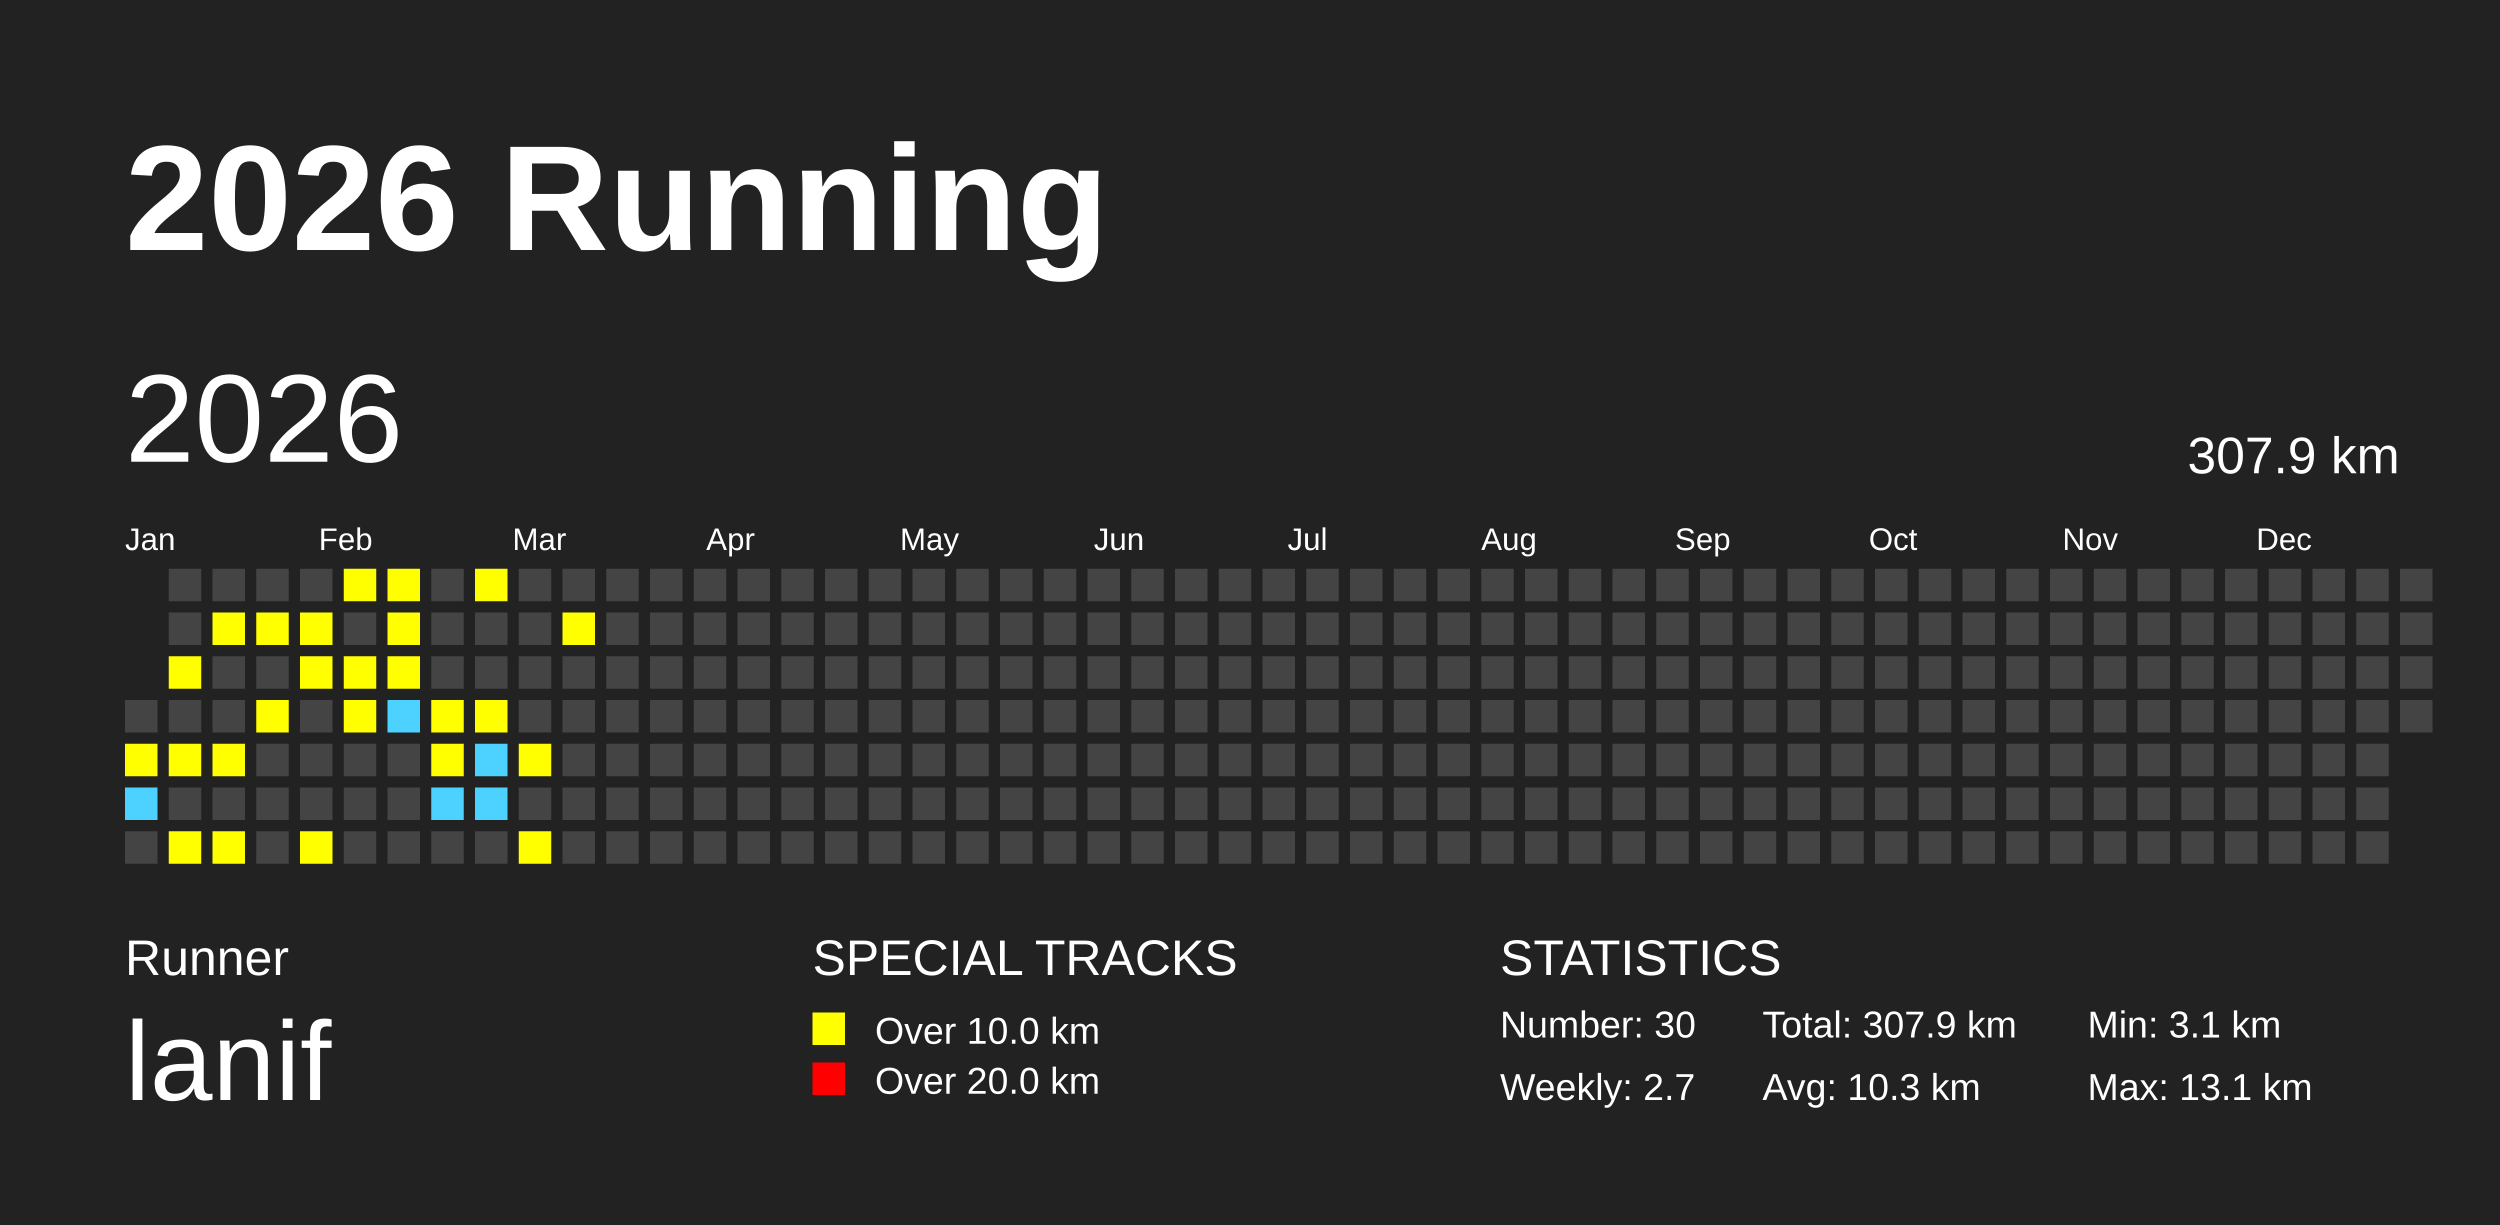
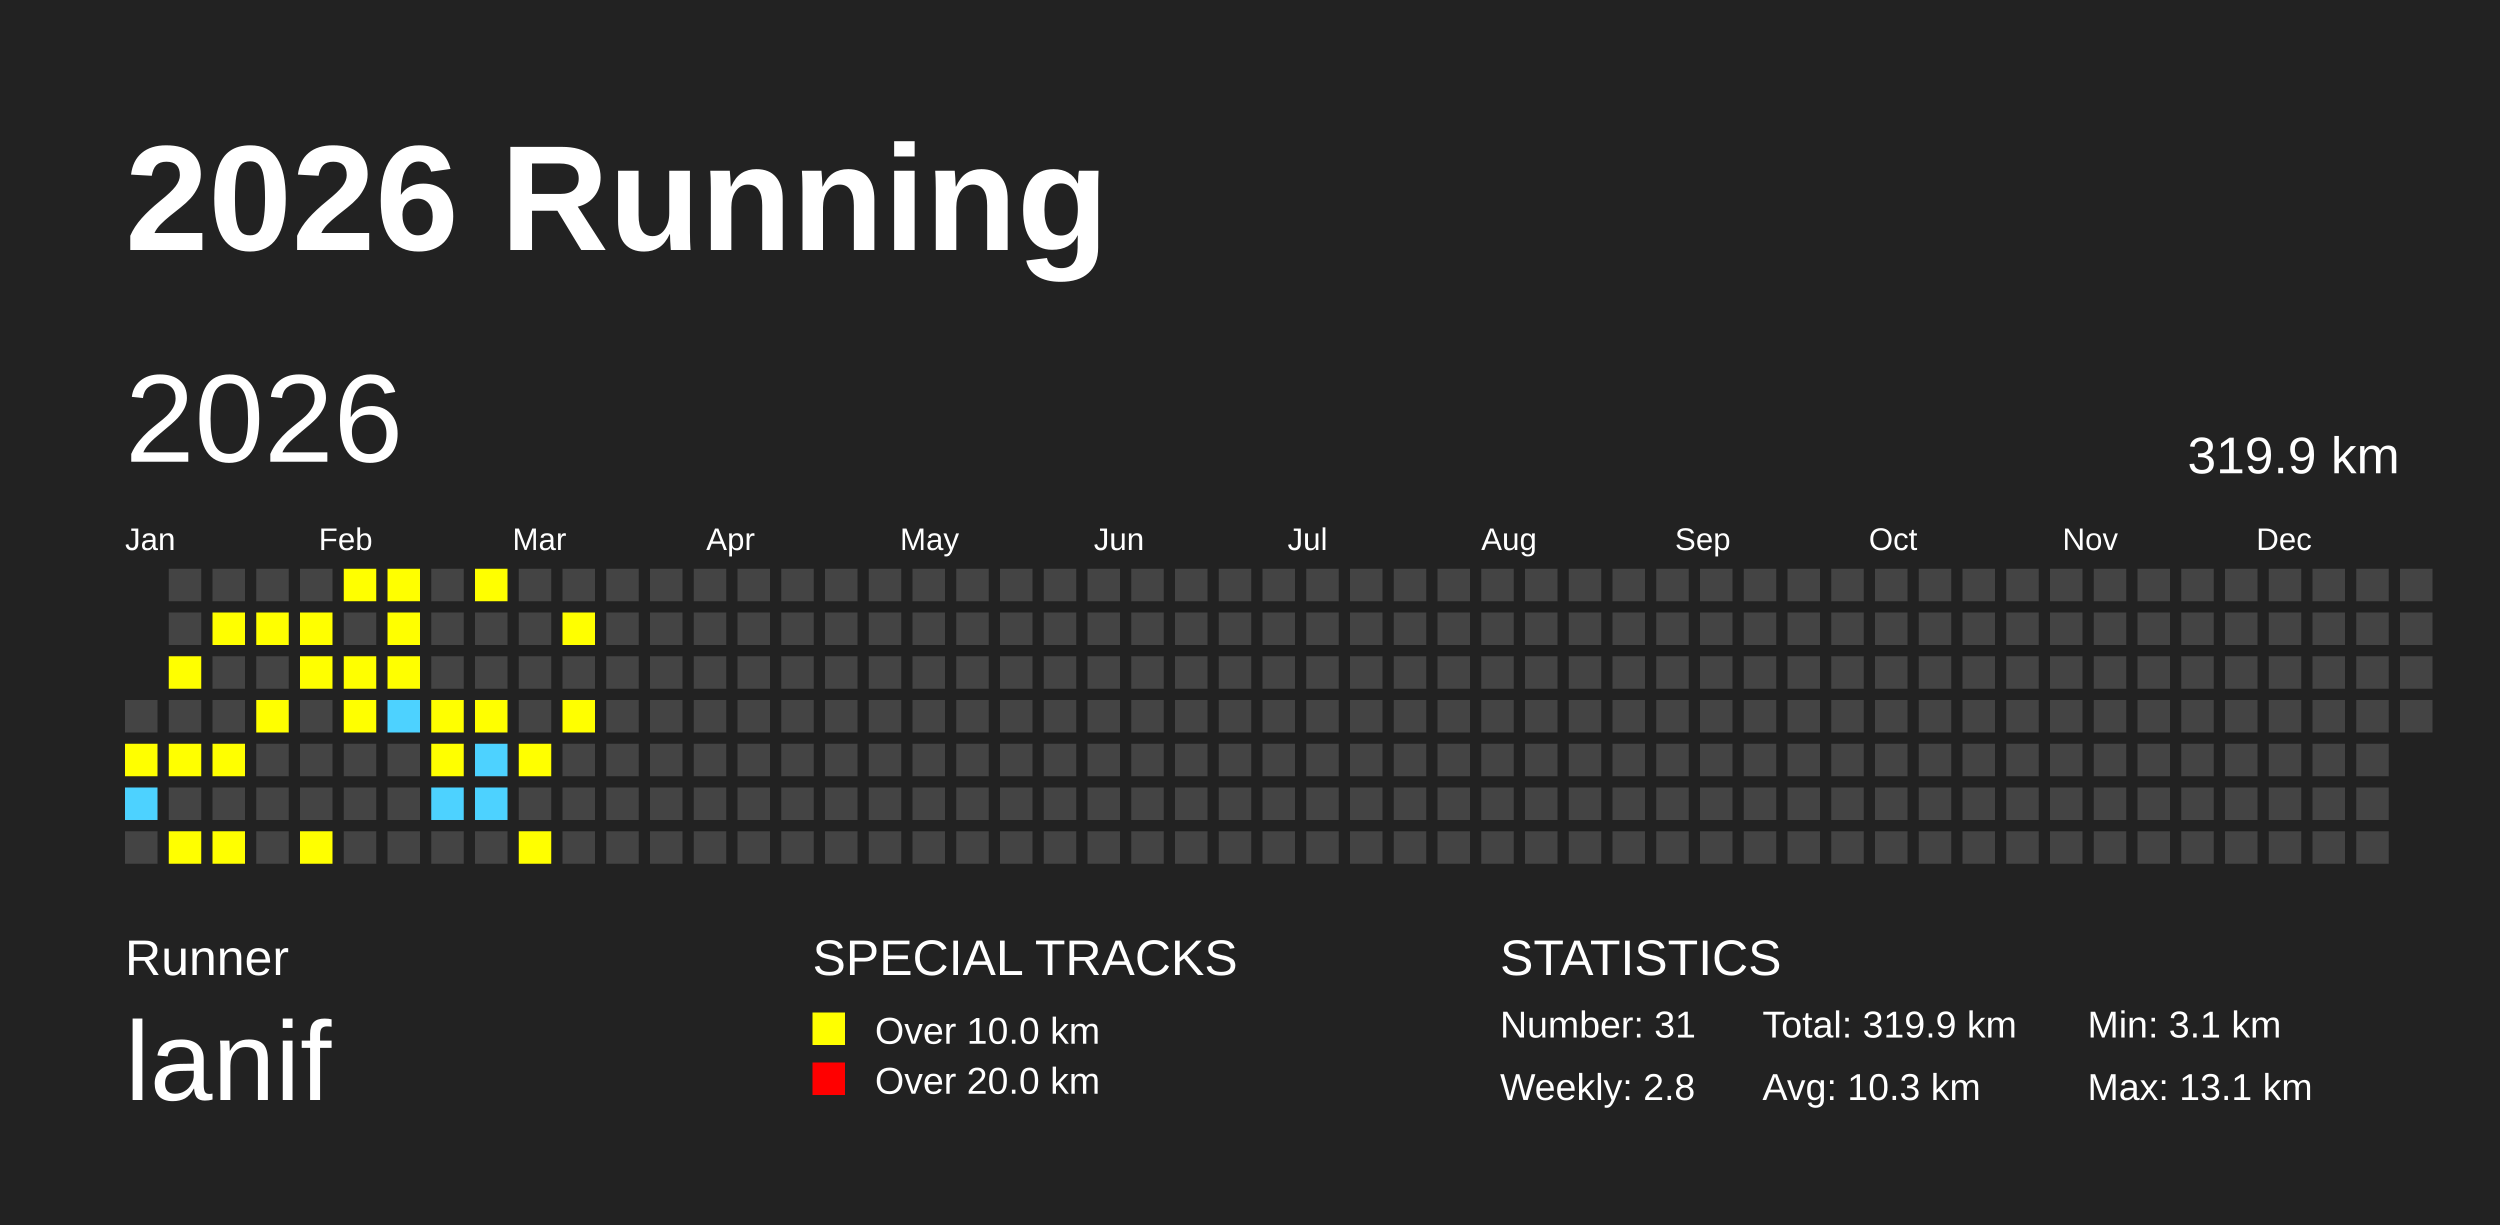
<svg xmlns="http://www.w3.org/2000/svg" baseProfile="full" height="98mm" version="1.1" viewBox="0,0,200,98" width="200mm">
  <defs />
  <rect fill="#222222" height="98" width="200" x="0" y="0" />
  <text fill="#FFFFFF" style="font-size:12px; font-family:Arial; font-weight:bold;" x="10" y="20">2026 Running</text>
  <text fill="#FFFFFF" style="font-size:4px; font-family:Arial" x="10" y="78">Runner</text>
  <text fill="#FFFFFF" style="font-size:9px; font-family:Arial" x="10" y="88">lanif</text>
  <text fill="#FFFFFF" style="font-size:4px; font-family:Arial" x="65" y="78">SPECIAL TRACKS</text>
  <rect fill="yellow" height="2.6" width="2.6" x="65" y="81" />
  <text fill="#FFFFFF" style="font-size:3px; font-family:Arial" x="70" y="83.5">Over 10.0 km</text>
  <rect fill="red" height="2.6" width="2.6" x="65" y="85" />
  <text fill="#FFFFFF" style="font-size:3px; font-family:Arial" x="70" y="87.5">Over 20.0 km</text>
  <text fill="#FFFFFF" style="font-size:4px; font-family:Arial" x="120" y="78">STATISTICS</text>
-   <text fill="#FFFFFF" style="font-size:3px; font-family:Arial" x="120" y="83">Number: 30</text>
-   <text fill="#FFFFFF" style="font-size:3px; font-family:Arial" x="120" y="88">Weekly: 2.7</text>
-   <text fill="#FFFFFF" style="font-size:3px; font-family:Arial" x="141" y="83">Total: 307.9 km</text>
+   <text fill="#FFFFFF" style="font-size:3px; font-family:Arial" x="120" y="83">Number: 31</text>
+   <text fill="#FFFFFF" style="font-size:3px; font-family:Arial" x="120" y="88">Weekly: 2.8</text>
+   <text fill="#FFFFFF" style="font-size:3px; font-family:Arial" x="141" y="83">Total: 319.9 km</text>
  <text fill="#FFFFFF" style="font-size:3px; font-family:Arial" x="141" y="88">Avg: 10.3 km</text>
  <text fill="#FFFFFF" style="font-size:3px; font-family:Arial" x="167" y="83">Min: 3.1 km</text>
  <text fill="#FFFFFF" style="font-size:3px; font-family:Arial" x="167" y="88">Max: 13.1 km</text>
  <text dominant-baseline="hanging" fill="#FFFFFF" style="font-size:10.0px; font-family:Arial;" x="10" y="30">2026</text>
-   <text dominant-baseline="hanging" fill="#FFFFFF" style="font-size:4.125px; font-family:Arial;" x="175" y="35">307.9 km</text>
+   <text dominant-baseline="hanging" fill="#FFFFFF" style="font-size:4.125px; font-family:Arial;" x="175" y="35">319.9 km</text>
  <text fill="#FFFFFF" style="font-size:2.5px; font-family:Arial" x="10.0" y="44">Jan</text>
  <text fill="#FFFFFF" style="font-size:2.5px; font-family:Arial" x="25.5" y="44">Feb</text>
  <text fill="#FFFFFF" style="font-size:2.5px; font-family:Arial" x="41.0" y="44">Mar</text>
  <text fill="#FFFFFF" style="font-size:2.5px; font-family:Arial" x="56.5" y="44">Apr</text>
  <text fill="#FFFFFF" style="font-size:2.5px; font-family:Arial" x="72.0" y="44">May</text>
  <text fill="#FFFFFF" style="font-size:2.5px; font-family:Arial" x="87.5" y="44">Jun</text>
  <text fill="#FFFFFF" style="font-size:2.5px; font-family:Arial" x="103.0" y="44">Jul</text>
  <text fill="#FFFFFF" style="font-size:2.5px; font-family:Arial" x="118.5" y="44">Aug</text>
  <text fill="#FFFFFF" style="font-size:2.5px; font-family:Arial" x="134.0" y="44">Sep</text>
  <text fill="#FFFFFF" style="font-size:2.5px; font-family:Arial" x="149.5" y="44">Oct</text>
  <text fill="#FFFFFF" style="font-size:2.5px; font-family:Arial" x="165.0" y="44">Nov</text>
  <text fill="#FFFFFF" style="font-size:2.5px; font-family:Arial" x="180.5" y="44">Dec</text>
  <rect fill="#444444" height="2.6" width="2.6" x="10.0" y="56.0" />
  <rect fill="yellow" height="2.6" width="2.6" x="10.0" y="59.5" />
  <rect fill="#4DD2FF" height="2.6" width="2.6" x="10.0" y="63.0" />
  <rect fill="#444444" height="2.6" width="2.6" x="10.0" y="66.5" />
  <rect fill="#444444" height="2.6" width="2.6" x="13.5" y="45.5" />
  <rect fill="#444444" height="2.6" width="2.6" x="13.5" y="49.0" />
  <rect fill="yellow" height="2.6" width="2.6" x="13.5" y="52.5" />
  <rect fill="#444444" height="2.6" width="2.6" x="13.5" y="56.0" />
  <rect fill="yellow" height="2.6" width="2.6" x="13.5" y="59.5" />
  <rect fill="#444444" height="2.6" width="2.6" x="13.5" y="63.0" />
  <rect fill="yellow" height="2.6" width="2.6" x="13.5" y="66.5" />
  <rect fill="#444444" height="2.6" width="2.6" x="17.0" y="45.5" />
  <rect fill="yellow" height="2.6" width="2.6" x="17.0" y="49.0" />
  <rect fill="#444444" height="2.6" width="2.6" x="17.0" y="52.5" />
  <rect fill="#444444" height="2.6" width="2.6" x="17.0" y="56.0" />
  <rect fill="yellow" height="2.6" width="2.6" x="17.0" y="59.5" />
  <rect fill="#444444" height="2.6" width="2.6" x="17.0" y="63.0" />
  <rect fill="yellow" height="2.6" width="2.6" x="17.0" y="66.5" />
  <rect fill="#444444" height="2.6" width="2.6" x="20.5" y="45.5" />
  <rect fill="yellow" height="2.6" width="2.6" x="20.5" y="49.0" />
  <rect fill="#444444" height="2.6" width="2.6" x="20.5" y="52.5" />
  <rect fill="yellow" height="2.6" width="2.6" x="20.5" y="56.0" />
  <rect fill="#444444" height="2.6" width="2.6" x="20.5" y="59.5" />
  <rect fill="#444444" height="2.6" width="2.6" x="20.5" y="63.0" />
  <rect fill="#444444" height="2.6" width="2.6" x="20.5" y="66.5" />
  <rect fill="#444444" height="2.6" width="2.6" x="24.0" y="45.5" />
  <rect fill="yellow" height="2.6" width="2.6" x="24.0" y="49.0" />
  <rect fill="yellow" height="2.6" width="2.6" x="24.0" y="52.5" />
  <rect fill="#444444" height="2.6" width="2.6" x="24.0" y="56.0" />
  <rect fill="#444444" height="2.6" width="2.6" x="24.0" y="59.5" />
  <rect fill="#444444" height="2.6" width="2.6" x="24.0" y="63.0" />
  <rect fill="yellow" height="2.6" width="2.6" x="24.0" y="66.5" />
  <rect fill="yellow" height="2.6" width="2.6" x="27.5" y="45.5" />
  <rect fill="#444444" height="2.6" width="2.6" x="27.5" y="49.0" />
  <rect fill="yellow" height="2.6" width="2.6" x="27.5" y="52.5" />
  <rect fill="yellow" height="2.6" width="2.6" x="27.5" y="56.0" />
  <rect fill="#444444" height="2.6" width="2.6" x="27.5" y="59.5" />
  <rect fill="#444444" height="2.6" width="2.6" x="27.5" y="63.0" />
  <rect fill="#444444" height="2.6" width="2.6" x="27.5" y="66.5" />
  <rect fill="yellow" height="2.6" width="2.6" x="31.0" y="45.5" />
  <rect fill="yellow" height="2.6" width="2.6" x="31.0" y="49.0" />
  <rect fill="yellow" height="2.6" width="2.6" x="31.0" y="52.5" />
  <rect fill="#4DD2FF" height="2.6" width="2.6" x="31.0" y="56.0" />
  <rect fill="#444444" height="2.6" width="2.6" x="31.0" y="59.5" />
  <rect fill="#444444" height="2.6" width="2.6" x="31.0" y="63.0" />
  <rect fill="#444444" height="2.6" width="2.6" x="31.0" y="66.5" />
  <rect fill="#444444" height="2.6" width="2.6" x="34.5" y="45.5" />
  <rect fill="#444444" height="2.6" width="2.6" x="34.5" y="49.0" />
  <rect fill="#444444" height="2.6" width="2.6" x="34.5" y="52.5" />
  <rect fill="yellow" height="2.6" width="2.6" x="34.5" y="56.0" />
  <rect fill="yellow" height="2.6" width="2.6" x="34.5" y="59.5" />
  <rect fill="#4DD2FF" height="2.6" width="2.6" x="34.5" y="63.0" />
  <rect fill="#444444" height="2.6" width="2.6" x="34.5" y="66.5" />
  <rect fill="yellow" height="2.6" width="2.6" x="38.0" y="45.5" />
  <rect fill="#444444" height="2.6" width="2.6" x="38.0" y="49.0" />
  <rect fill="#444444" height="2.6" width="2.6" x="38.0" y="52.5" />
  <rect fill="yellow" height="2.6" width="2.6" x="38.0" y="56.0" />
  <rect fill="#4DD2FF" height="2.6" width="2.6" x="38.0" y="59.5" />
  <rect fill="#4DD2FF" height="2.6" width="2.6" x="38.0" y="63.0" />
  <rect fill="#444444" height="2.6" width="2.6" x="38.0" y="66.5" />
  <rect fill="#444444" height="2.6" width="2.6" x="41.5" y="45.5" />
  <rect fill="#444444" height="2.6" width="2.6" x="41.5" y="49.0" />
  <rect fill="#444444" height="2.6" width="2.6" x="41.5" y="52.5" />
  <rect fill="#444444" height="2.6" width="2.6" x="41.5" y="56.0" />
  <rect fill="yellow" height="2.6" width="2.6" x="41.5" y="59.5" />
  <rect fill="#444444" height="2.6" width="2.6" x="41.5" y="63.0" />
  <rect fill="yellow" height="2.6" width="2.6" x="41.5" y="66.5" />
  <rect fill="#444444" height="2.6" width="2.6" x="45.0" y="45.5" />
  <rect fill="yellow" height="2.6" width="2.6" x="45.0" y="49.0" />
  <rect fill="#444444" height="2.6" width="2.6" x="45.0" y="52.5" />
-   <rect fill="#444444" height="2.6" width="2.6" x="45.0" y="56.0" />
+   <rect fill="yellow" height="2.6" width="2.6" x="45.0" y="56.0" />
  <rect fill="#444444" height="2.6" width="2.6" x="45.0" y="59.5" />
  <rect fill="#444444" height="2.6" width="2.6" x="45.0" y="63.0" />
  <rect fill="#444444" height="2.6" width="2.6" x="45.0" y="66.5" />
  <rect fill="#444444" height="2.6" width="2.6" x="48.5" y="45.5" />
  <rect fill="#444444" height="2.6" width="2.6" x="48.5" y="49.0" />
  <rect fill="#444444" height="2.6" width="2.6" x="48.5" y="52.5" />
  <rect fill="#444444" height="2.6" width="2.6" x="48.5" y="56.0" />
  <rect fill="#444444" height="2.6" width="2.6" x="48.5" y="59.5" />
  <rect fill="#444444" height="2.6" width="2.6" x="48.5" y="63.0" />
  <rect fill="#444444" height="2.6" width="2.6" x="48.5" y="66.5" />
  <rect fill="#444444" height="2.6" width="2.6" x="52.0" y="45.5" />
  <rect fill="#444444" height="2.6" width="2.6" x="52.0" y="49.0" />
  <rect fill="#444444" height="2.6" width="2.6" x="52.0" y="52.5" />
  <rect fill="#444444" height="2.6" width="2.6" x="52.0" y="56.0" />
  <rect fill="#444444" height="2.6" width="2.6" x="52.0" y="59.5" />
  <rect fill="#444444" height="2.6" width="2.6" x="52.0" y="63.0" />
  <rect fill="#444444" height="2.6" width="2.6" x="52.0" y="66.5" />
  <rect fill="#444444" height="2.6" width="2.6" x="55.5" y="45.5" />
  <rect fill="#444444" height="2.6" width="2.6" x="55.5" y="49.0" />
  <rect fill="#444444" height="2.6" width="2.6" x="55.5" y="52.5" />
  <rect fill="#444444" height="2.6" width="2.6" x="55.5" y="56.0" />
  <rect fill="#444444" height="2.6" width="2.6" x="55.5" y="59.5" />
  <rect fill="#444444" height="2.6" width="2.6" x="55.5" y="63.0" />
  <rect fill="#444444" height="2.6" width="2.6" x="55.5" y="66.5" />
  <rect fill="#444444" height="2.6" width="2.6" x="59.0" y="45.5" />
  <rect fill="#444444" height="2.6" width="2.6" x="59.0" y="49.0" />
  <rect fill="#444444" height="2.6" width="2.6" x="59.0" y="52.5" />
  <rect fill="#444444" height="2.6" width="2.6" x="59.0" y="56.0" />
  <rect fill="#444444" height="2.6" width="2.6" x="59.0" y="59.5" />
  <rect fill="#444444" height="2.6" width="2.6" x="59.0" y="63.0" />
  <rect fill="#444444" height="2.6" width="2.6" x="59.0" y="66.5" />
  <rect fill="#444444" height="2.6" width="2.6" x="62.5" y="45.5" />
  <rect fill="#444444" height="2.6" width="2.6" x="62.5" y="49.0" />
  <rect fill="#444444" height="2.6" width="2.6" x="62.5" y="52.5" />
  <rect fill="#444444" height="2.6" width="2.6" x="62.5" y="56.0" />
  <rect fill="#444444" height="2.6" width="2.6" x="62.5" y="59.5" />
  <rect fill="#444444" height="2.6" width="2.6" x="62.5" y="63.0" />
  <rect fill="#444444" height="2.6" width="2.6" x="62.5" y="66.5" />
  <rect fill="#444444" height="2.6" width="2.6" x="66.0" y="45.5" />
  <rect fill="#444444" height="2.6" width="2.6" x="66.0" y="49.0" />
  <rect fill="#444444" height="2.6" width="2.6" x="66.0" y="52.5" />
  <rect fill="#444444" height="2.6" width="2.6" x="66.0" y="56.0" />
  <rect fill="#444444" height="2.6" width="2.6" x="66.0" y="59.5" />
  <rect fill="#444444" height="2.6" width="2.6" x="66.0" y="63.0" />
  <rect fill="#444444" height="2.6" width="2.6" x="66.0" y="66.5" />
  <rect fill="#444444" height="2.6" width="2.6" x="69.5" y="45.5" />
  <rect fill="#444444" height="2.6" width="2.6" x="69.5" y="49.0" />
  <rect fill="#444444" height="2.6" width="2.6" x="69.5" y="52.5" />
  <rect fill="#444444" height="2.6" width="2.6" x="69.5" y="56.0" />
  <rect fill="#444444" height="2.6" width="2.6" x="69.5" y="59.5" />
  <rect fill="#444444" height="2.6" width="2.6" x="69.5" y="63.0" />
  <rect fill="#444444" height="2.6" width="2.6" x="69.5" y="66.5" />
  <rect fill="#444444" height="2.6" width="2.6" x="73.0" y="45.5" />
  <rect fill="#444444" height="2.6" width="2.6" x="73.0" y="49.0" />
  <rect fill="#444444" height="2.6" width="2.6" x="73.0" y="52.5" />
  <rect fill="#444444" height="2.6" width="2.6" x="73.0" y="56.0" />
  <rect fill="#444444" height="2.6" width="2.6" x="73.0" y="59.5" />
  <rect fill="#444444" height="2.6" width="2.6" x="73.0" y="63.0" />
  <rect fill="#444444" height="2.6" width="2.6" x="73.0" y="66.5" />
  <rect fill="#444444" height="2.6" width="2.6" x="76.5" y="45.5" />
  <rect fill="#444444" height="2.6" width="2.6" x="76.5" y="49.0" />
  <rect fill="#444444" height="2.6" width="2.6" x="76.5" y="52.5" />
  <rect fill="#444444" height="2.6" width="2.6" x="76.5" y="56.0" />
  <rect fill="#444444" height="2.6" width="2.6" x="76.5" y="59.5" />
  <rect fill="#444444" height="2.6" width="2.6" x="76.5" y="63.0" />
  <rect fill="#444444" height="2.6" width="2.6" x="76.5" y="66.5" />
  <rect fill="#444444" height="2.6" width="2.6" x="80.0" y="45.5" />
  <rect fill="#444444" height="2.6" width="2.6" x="80.0" y="49.0" />
  <rect fill="#444444" height="2.6" width="2.6" x="80.0" y="52.5" />
  <rect fill="#444444" height="2.6" width="2.6" x="80.0" y="56.0" />
  <rect fill="#444444" height="2.6" width="2.6" x="80.0" y="59.5" />
  <rect fill="#444444" height="2.6" width="2.6" x="80.0" y="63.0" />
  <rect fill="#444444" height="2.6" width="2.6" x="80.0" y="66.5" />
  <rect fill="#444444" height="2.6" width="2.6" x="83.5" y="45.5" />
  <rect fill="#444444" height="2.6" width="2.6" x="83.5" y="49.0" />
  <rect fill="#444444" height="2.6" width="2.6" x="83.5" y="52.5" />
  <rect fill="#444444" height="2.6" width="2.6" x="83.5" y="56.0" />
  <rect fill="#444444" height="2.6" width="2.6" x="83.5" y="59.5" />
  <rect fill="#444444" height="2.6" width="2.6" x="83.5" y="63.0" />
  <rect fill="#444444" height="2.6" width="2.6" x="83.5" y="66.5" />
  <rect fill="#444444" height="2.6" width="2.6" x="87.0" y="45.5" />
  <rect fill="#444444" height="2.6" width="2.6" x="87.0" y="49.0" />
  <rect fill="#444444" height="2.6" width="2.6" x="87.0" y="52.5" />
  <rect fill="#444444" height="2.6" width="2.6" x="87.0" y="56.0" />
  <rect fill="#444444" height="2.6" width="2.6" x="87.0" y="59.5" />
  <rect fill="#444444" height="2.6" width="2.6" x="87.0" y="63.0" />
  <rect fill="#444444" height="2.6" width="2.6" x="87.0" y="66.5" />
  <rect fill="#444444" height="2.6" width="2.6" x="90.5" y="45.5" />
  <rect fill="#444444" height="2.6" width="2.6" x="90.5" y="49.0" />
  <rect fill="#444444" height="2.6" width="2.6" x="90.5" y="52.5" />
  <rect fill="#444444" height="2.6" width="2.6" x="90.5" y="56.0" />
  <rect fill="#444444" height="2.6" width="2.6" x="90.5" y="59.5" />
  <rect fill="#444444" height="2.6" width="2.6" x="90.5" y="63.0" />
  <rect fill="#444444" height="2.6" width="2.6" x="90.5" y="66.5" />
  <rect fill="#444444" height="2.6" width="2.6" x="94.0" y="45.5" />
  <rect fill="#444444" height="2.6" width="2.6" x="94.0" y="49.0" />
  <rect fill="#444444" height="2.6" width="2.6" x="94.0" y="52.5" />
  <rect fill="#444444" height="2.6" width="2.6" x="94.0" y="56.0" />
  <rect fill="#444444" height="2.6" width="2.6" x="94.0" y="59.5" />
  <rect fill="#444444" height="2.6" width="2.6" x="94.0" y="63.0" />
  <rect fill="#444444" height="2.6" width="2.6" x="94.0" y="66.5" />
  <rect fill="#444444" height="2.6" width="2.6" x="97.5" y="45.5" />
  <rect fill="#444444" height="2.6" width="2.6" x="97.5" y="49.0" />
  <rect fill="#444444" height="2.6" width="2.6" x="97.5" y="52.5" />
  <rect fill="#444444" height="2.6" width="2.6" x="97.5" y="56.0" />
  <rect fill="#444444" height="2.6" width="2.6" x="97.5" y="59.5" />
  <rect fill="#444444" height="2.6" width="2.6" x="97.5" y="63.0" />
  <rect fill="#444444" height="2.6" width="2.6" x="97.5" y="66.5" />
  <rect fill="#444444" height="2.6" width="2.6" x="101.0" y="45.5" />
  <rect fill="#444444" height="2.6" width="2.6" x="101.0" y="49.0" />
  <rect fill="#444444" height="2.6" width="2.6" x="101.0" y="52.5" />
  <rect fill="#444444" height="2.6" width="2.6" x="101.0" y="56.0" />
  <rect fill="#444444" height="2.6" width="2.6" x="101.0" y="59.5" />
  <rect fill="#444444" height="2.6" width="2.6" x="101.0" y="63.0" />
  <rect fill="#444444" height="2.6" width="2.6" x="101.0" y="66.5" />
  <rect fill="#444444" height="2.6" width="2.6" x="104.5" y="45.5" />
  <rect fill="#444444" height="2.6" width="2.6" x="104.5" y="49.0" />
  <rect fill="#444444" height="2.6" width="2.6" x="104.5" y="52.5" />
  <rect fill="#444444" height="2.6" width="2.6" x="104.5" y="56.0" />
  <rect fill="#444444" height="2.6" width="2.6" x="104.5" y="59.5" />
  <rect fill="#444444" height="2.6" width="2.6" x="104.5" y="63.0" />
  <rect fill="#444444" height="2.6" width="2.6" x="104.5" y="66.5" />
  <rect fill="#444444" height="2.6" width="2.6" x="108.0" y="45.5" />
  <rect fill="#444444" height="2.6" width="2.6" x="108.0" y="49.0" />
  <rect fill="#444444" height="2.6" width="2.6" x="108.0" y="52.5" />
  <rect fill="#444444" height="2.6" width="2.6" x="108.0" y="56.0" />
  <rect fill="#444444" height="2.6" width="2.6" x="108.0" y="59.5" />
  <rect fill="#444444" height="2.6" width="2.6" x="108.0" y="63.0" />
  <rect fill="#444444" height="2.6" width="2.6" x="108.0" y="66.5" />
  <rect fill="#444444" height="2.6" width="2.6" x="111.5" y="45.5" />
  <rect fill="#444444" height="2.6" width="2.6" x="111.5" y="49.0" />
  <rect fill="#444444" height="2.6" width="2.6" x="111.5" y="52.5" />
  <rect fill="#444444" height="2.6" width="2.6" x="111.5" y="56.0" />
  <rect fill="#444444" height="2.6" width="2.6" x="111.5" y="59.5" />
  <rect fill="#444444" height="2.6" width="2.6" x="111.5" y="63.0" />
  <rect fill="#444444" height="2.6" width="2.6" x="111.5" y="66.5" />
  <rect fill="#444444" height="2.6" width="2.6" x="115.0" y="45.5" />
  <rect fill="#444444" height="2.6" width="2.6" x="115.0" y="49.0" />
  <rect fill="#444444" height="2.6" width="2.6" x="115.0" y="52.5" />
  <rect fill="#444444" height="2.6" width="2.6" x="115.0" y="56.0" />
  <rect fill="#444444" height="2.6" width="2.6" x="115.0" y="59.5" />
  <rect fill="#444444" height="2.6" width="2.6" x="115.0" y="63.0" />
  <rect fill="#444444" height="2.6" width="2.6" x="115.0" y="66.5" />
  <rect fill="#444444" height="2.6" width="2.6" x="118.5" y="45.5" />
  <rect fill="#444444" height="2.6" width="2.6" x="118.5" y="49.0" />
  <rect fill="#444444" height="2.6" width="2.6" x="118.5" y="52.5" />
  <rect fill="#444444" height="2.6" width="2.6" x="118.5" y="56.0" />
  <rect fill="#444444" height="2.6" width="2.6" x="118.5" y="59.5" />
  <rect fill="#444444" height="2.6" width="2.6" x="118.5" y="63.0" />
  <rect fill="#444444" height="2.6" width="2.6" x="118.5" y="66.5" />
  <rect fill="#444444" height="2.6" width="2.6" x="122.0" y="45.5" />
  <rect fill="#444444" height="2.6" width="2.6" x="122.0" y="49.0" />
  <rect fill="#444444" height="2.6" width="2.6" x="122.0" y="52.5" />
  <rect fill="#444444" height="2.6" width="2.6" x="122.0" y="56.0" />
  <rect fill="#444444" height="2.6" width="2.6" x="122.0" y="59.5" />
  <rect fill="#444444" height="2.6" width="2.6" x="122.0" y="63.0" />
  <rect fill="#444444" height="2.6" width="2.6" x="122.0" y="66.5" />
  <rect fill="#444444" height="2.6" width="2.6" x="125.5" y="45.5" />
  <rect fill="#444444" height="2.6" width="2.6" x="125.5" y="49.0" />
  <rect fill="#444444" height="2.6" width="2.6" x="125.5" y="52.5" />
  <rect fill="#444444" height="2.6" width="2.6" x="125.5" y="56.0" />
  <rect fill="#444444" height="2.6" width="2.6" x="125.5" y="59.5" />
  <rect fill="#444444" height="2.6" width="2.6" x="125.5" y="63.0" />
  <rect fill="#444444" height="2.6" width="2.6" x="125.5" y="66.5" />
  <rect fill="#444444" height="2.6" width="2.6" x="129.0" y="45.5" />
  <rect fill="#444444" height="2.6" width="2.6" x="129.0" y="49.0" />
  <rect fill="#444444" height="2.6" width="2.6" x="129.0" y="52.5" />
  <rect fill="#444444" height="2.6" width="2.6" x="129.0" y="56.0" />
  <rect fill="#444444" height="2.6" width="2.6" x="129.0" y="59.5" />
  <rect fill="#444444" height="2.6" width="2.6" x="129.0" y="63.0" />
  <rect fill="#444444" height="2.6" width="2.6" x="129.0" y="66.5" />
  <rect fill="#444444" height="2.6" width="2.6" x="132.5" y="45.5" />
  <rect fill="#444444" height="2.6" width="2.6" x="132.5" y="49.0" />
  <rect fill="#444444" height="2.6" width="2.6" x="132.5" y="52.5" />
  <rect fill="#444444" height="2.6" width="2.6" x="132.5" y="56.0" />
  <rect fill="#444444" height="2.6" width="2.6" x="132.5" y="59.5" />
  <rect fill="#444444" height="2.6" width="2.6" x="132.5" y="63.0" />
  <rect fill="#444444" height="2.6" width="2.6" x="132.5" y="66.5" />
  <rect fill="#444444" height="2.6" width="2.6" x="136.0" y="45.5" />
  <rect fill="#444444" height="2.6" width="2.6" x="136.0" y="49.0" />
  <rect fill="#444444" height="2.6" width="2.6" x="136.0" y="52.5" />
  <rect fill="#444444" height="2.6" width="2.6" x="136.0" y="56.0" />
  <rect fill="#444444" height="2.6" width="2.6" x="136.0" y="59.5" />
  <rect fill="#444444" height="2.6" width="2.6" x="136.0" y="63.0" />
  <rect fill="#444444" height="2.6" width="2.6" x="136.0" y="66.5" />
  <rect fill="#444444" height="2.6" width="2.6" x="139.5" y="45.5" />
  <rect fill="#444444" height="2.6" width="2.6" x="139.5" y="49.0" />
  <rect fill="#444444" height="2.6" width="2.6" x="139.5" y="52.5" />
  <rect fill="#444444" height="2.6" width="2.6" x="139.5" y="56.0" />
  <rect fill="#444444" height="2.6" width="2.6" x="139.5" y="59.5" />
  <rect fill="#444444" height="2.6" width="2.6" x="139.5" y="63.0" />
  <rect fill="#444444" height="2.6" width="2.6" x="139.5" y="66.5" />
  <rect fill="#444444" height="2.6" width="2.6" x="143.0" y="45.5" />
  <rect fill="#444444" height="2.6" width="2.6" x="143.0" y="49.0" />
  <rect fill="#444444" height="2.6" width="2.6" x="143.0" y="52.5" />
  <rect fill="#444444" height="2.6" width="2.6" x="143.0" y="56.0" />
  <rect fill="#444444" height="2.6" width="2.6" x="143.0" y="59.5" />
  <rect fill="#444444" height="2.6" width="2.6" x="143.0" y="63.0" />
  <rect fill="#444444" height="2.6" width="2.6" x="143.0" y="66.5" />
  <rect fill="#444444" height="2.6" width="2.6" x="146.5" y="45.5" />
  <rect fill="#444444" height="2.6" width="2.6" x="146.5" y="49.0" />
  <rect fill="#444444" height="2.6" width="2.6" x="146.5" y="52.5" />
  <rect fill="#444444" height="2.6" width="2.6" x="146.5" y="56.0" />
  <rect fill="#444444" height="2.6" width="2.6" x="146.5" y="59.5" />
  <rect fill="#444444" height="2.6" width="2.6" x="146.5" y="63.0" />
  <rect fill="#444444" height="2.6" width="2.6" x="146.5" y="66.5" />
  <rect fill="#444444" height="2.6" width="2.6" x="150.0" y="45.5" />
  <rect fill="#444444" height="2.6" width="2.6" x="150.0" y="49.0" />
  <rect fill="#444444" height="2.6" width="2.6" x="150.0" y="52.5" />
  <rect fill="#444444" height="2.6" width="2.6" x="150.0" y="56.0" />
  <rect fill="#444444" height="2.6" width="2.6" x="150.0" y="59.5" />
  <rect fill="#444444" height="2.6" width="2.6" x="150.0" y="63.0" />
  <rect fill="#444444" height="2.6" width="2.6" x="150.0" y="66.5" />
  <rect fill="#444444" height="2.6" width="2.6" x="153.5" y="45.5" />
  <rect fill="#444444" height="2.6" width="2.6" x="153.5" y="49.0" />
  <rect fill="#444444" height="2.6" width="2.6" x="153.5" y="52.5" />
  <rect fill="#444444" height="2.6" width="2.6" x="153.5" y="56.0" />
  <rect fill="#444444" height="2.6" width="2.6" x="153.5" y="59.5" />
  <rect fill="#444444" height="2.6" width="2.6" x="153.5" y="63.0" />
  <rect fill="#444444" height="2.6" width="2.6" x="153.5" y="66.5" />
  <rect fill="#444444" height="2.6" width="2.6" x="157.0" y="45.5" />
  <rect fill="#444444" height="2.6" width="2.6" x="157.0" y="49.0" />
  <rect fill="#444444" height="2.6" width="2.6" x="157.0" y="52.5" />
  <rect fill="#444444" height="2.6" width="2.6" x="157.0" y="56.0" />
  <rect fill="#444444" height="2.6" width="2.6" x="157.0" y="59.5" />
  <rect fill="#444444" height="2.6" width="2.6" x="157.0" y="63.0" />
  <rect fill="#444444" height="2.6" width="2.6" x="157.0" y="66.5" />
  <rect fill="#444444" height="2.6" width="2.6" x="160.5" y="45.5" />
  <rect fill="#444444" height="2.6" width="2.6" x="160.5" y="49.0" />
  <rect fill="#444444" height="2.6" width="2.6" x="160.5" y="52.5" />
  <rect fill="#444444" height="2.6" width="2.6" x="160.5" y="56.0" />
  <rect fill="#444444" height="2.6" width="2.6" x="160.5" y="59.5" />
  <rect fill="#444444" height="2.6" width="2.6" x="160.5" y="63.0" />
  <rect fill="#444444" height="2.6" width="2.6" x="160.5" y="66.5" />
  <rect fill="#444444" height="2.6" width="2.6" x="164.0" y="45.5" />
  <rect fill="#444444" height="2.6" width="2.6" x="164.0" y="49.0" />
  <rect fill="#444444" height="2.6" width="2.6" x="164.0" y="52.5" />
  <rect fill="#444444" height="2.6" width="2.6" x="164.0" y="56.0" />
  <rect fill="#444444" height="2.6" width="2.6" x="164.0" y="59.5" />
  <rect fill="#444444" height="2.6" width="2.6" x="164.0" y="63.0" />
  <rect fill="#444444" height="2.6" width="2.6" x="164.0" y="66.5" />
  <rect fill="#444444" height="2.6" width="2.6" x="167.5" y="45.5" />
  <rect fill="#444444" height="2.6" width="2.6" x="167.5" y="49.0" />
  <rect fill="#444444" height="2.6" width="2.6" x="167.5" y="52.5" />
  <rect fill="#444444" height="2.6" width="2.6" x="167.5" y="56.0" />
  <rect fill="#444444" height="2.6" width="2.6" x="167.5" y="59.5" />
  <rect fill="#444444" height="2.6" width="2.6" x="167.5" y="63.0" />
  <rect fill="#444444" height="2.6" width="2.6" x="167.5" y="66.5" />
  <rect fill="#444444" height="2.6" width="2.6" x="171.0" y="45.5" />
  <rect fill="#444444" height="2.6" width="2.6" x="171.0" y="49.0" />
  <rect fill="#444444" height="2.6" width="2.6" x="171.0" y="52.5" />
  <rect fill="#444444" height="2.6" width="2.6" x="171.0" y="56.0" />
  <rect fill="#444444" height="2.6" width="2.6" x="171.0" y="59.5" />
  <rect fill="#444444" height="2.6" width="2.6" x="171.0" y="63.0" />
  <rect fill="#444444" height="2.6" width="2.6" x="171.0" y="66.5" />
  <rect fill="#444444" height="2.6" width="2.6" x="174.5" y="45.5" />
  <rect fill="#444444" height="2.6" width="2.6" x="174.5" y="49.0" />
  <rect fill="#444444" height="2.6" width="2.6" x="174.5" y="52.5" />
  <rect fill="#444444" height="2.6" width="2.6" x="174.5" y="56.0" />
  <rect fill="#444444" height="2.6" width="2.6" x="174.5" y="59.5" />
  <rect fill="#444444" height="2.6" width="2.6" x="174.5" y="63.0" />
  <rect fill="#444444" height="2.6" width="2.6" x="174.5" y="66.5" />
  <rect fill="#444444" height="2.6" width="2.6" x="178.0" y="45.5" />
  <rect fill="#444444" height="2.6" width="2.6" x="178.0" y="49.0" />
  <rect fill="#444444" height="2.6" width="2.6" x="178.0" y="52.5" />
  <rect fill="#444444" height="2.6" width="2.6" x="178.0" y="56.0" />
  <rect fill="#444444" height="2.6" width="2.6" x="178.0" y="59.5" />
  <rect fill="#444444" height="2.6" width="2.6" x="178.0" y="63.0" />
  <rect fill="#444444" height="2.6" width="2.6" x="178.0" y="66.5" />
  <rect fill="#444444" height="2.6" width="2.6" x="181.5" y="45.5" />
  <rect fill="#444444" height="2.6" width="2.6" x="181.5" y="49.0" />
  <rect fill="#444444" height="2.6" width="2.6" x="181.5" y="52.5" />
  <rect fill="#444444" height="2.6" width="2.6" x="181.5" y="56.0" />
  <rect fill="#444444" height="2.6" width="2.6" x="181.5" y="59.5" />
  <rect fill="#444444" height="2.6" width="2.6" x="181.5" y="63.0" />
  <rect fill="#444444" height="2.6" width="2.6" x="181.5" y="66.5" />
  <rect fill="#444444" height="2.6" width="2.6" x="185.0" y="45.5" />
  <rect fill="#444444" height="2.6" width="2.6" x="185.0" y="49.0" />
  <rect fill="#444444" height="2.6" width="2.6" x="185.0" y="52.5" />
  <rect fill="#444444" height="2.6" width="2.6" x="185.0" y="56.0" />
  <rect fill="#444444" height="2.6" width="2.6" x="185.0" y="59.5" />
  <rect fill="#444444" height="2.6" width="2.6" x="185.0" y="63.0" />
  <rect fill="#444444" height="2.6" width="2.6" x="185.0" y="66.5" />
  <rect fill="#444444" height="2.6" width="2.6" x="188.5" y="45.5" />
  <rect fill="#444444" height="2.6" width="2.6" x="188.5" y="49.0" />
  <rect fill="#444444" height="2.6" width="2.6" x="188.5" y="52.5" />
  <rect fill="#444444" height="2.6" width="2.6" x="188.5" y="56.0" />
  <rect fill="#444444" height="2.6" width="2.6" x="188.5" y="59.5" />
  <rect fill="#444444" height="2.6" width="2.6" x="188.5" y="63.0" />
  <rect fill="#444444" height="2.6" width="2.6" x="188.5" y="66.5" />
  <rect fill="#444444" height="2.6" width="2.6" x="192.0" y="45.5" />
  <rect fill="#444444" height="2.6" width="2.6" x="192.0" y="49.0" />
  <rect fill="#444444" height="2.6" width="2.6" x="192.0" y="52.5" />
  <rect fill="#444444" height="2.6" width="2.6" x="192.0" y="56.0" />
</svg>
